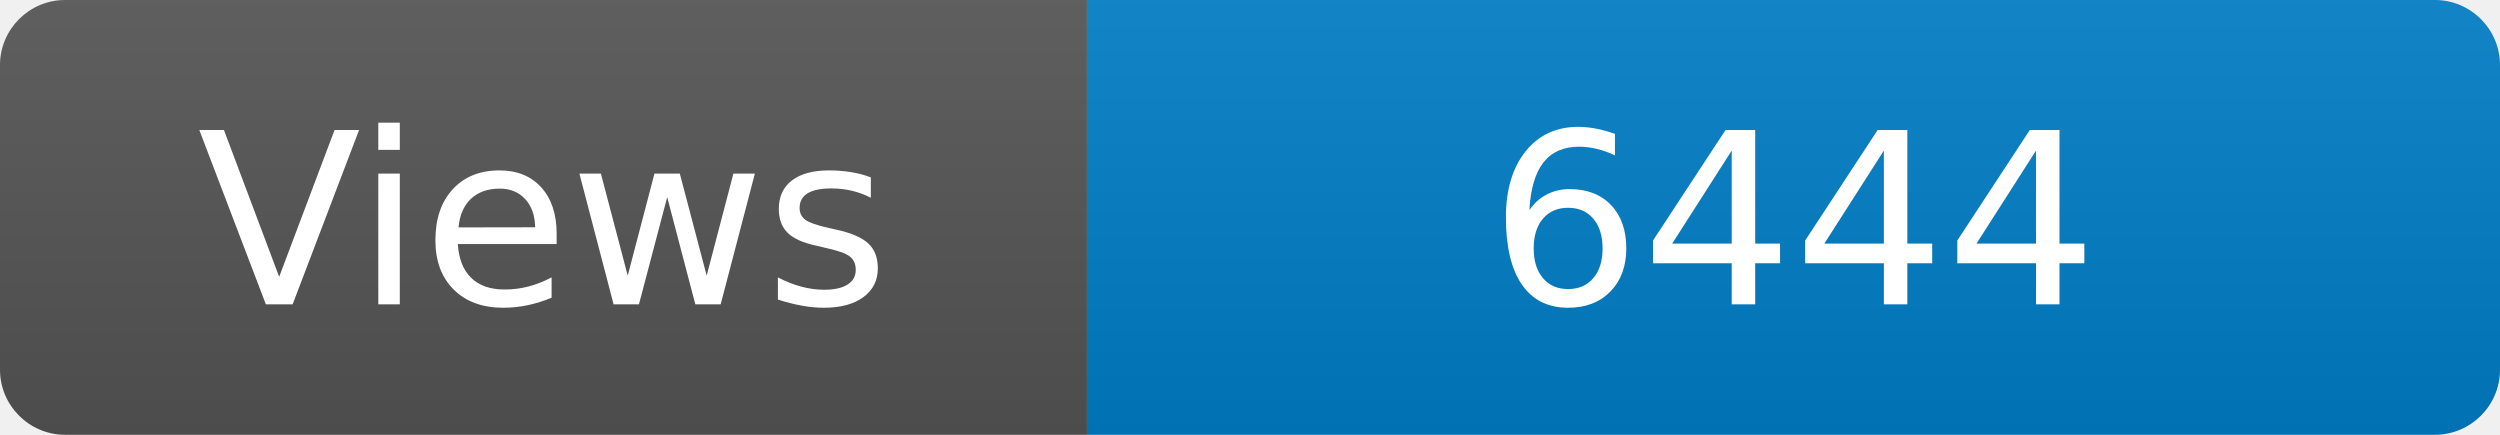
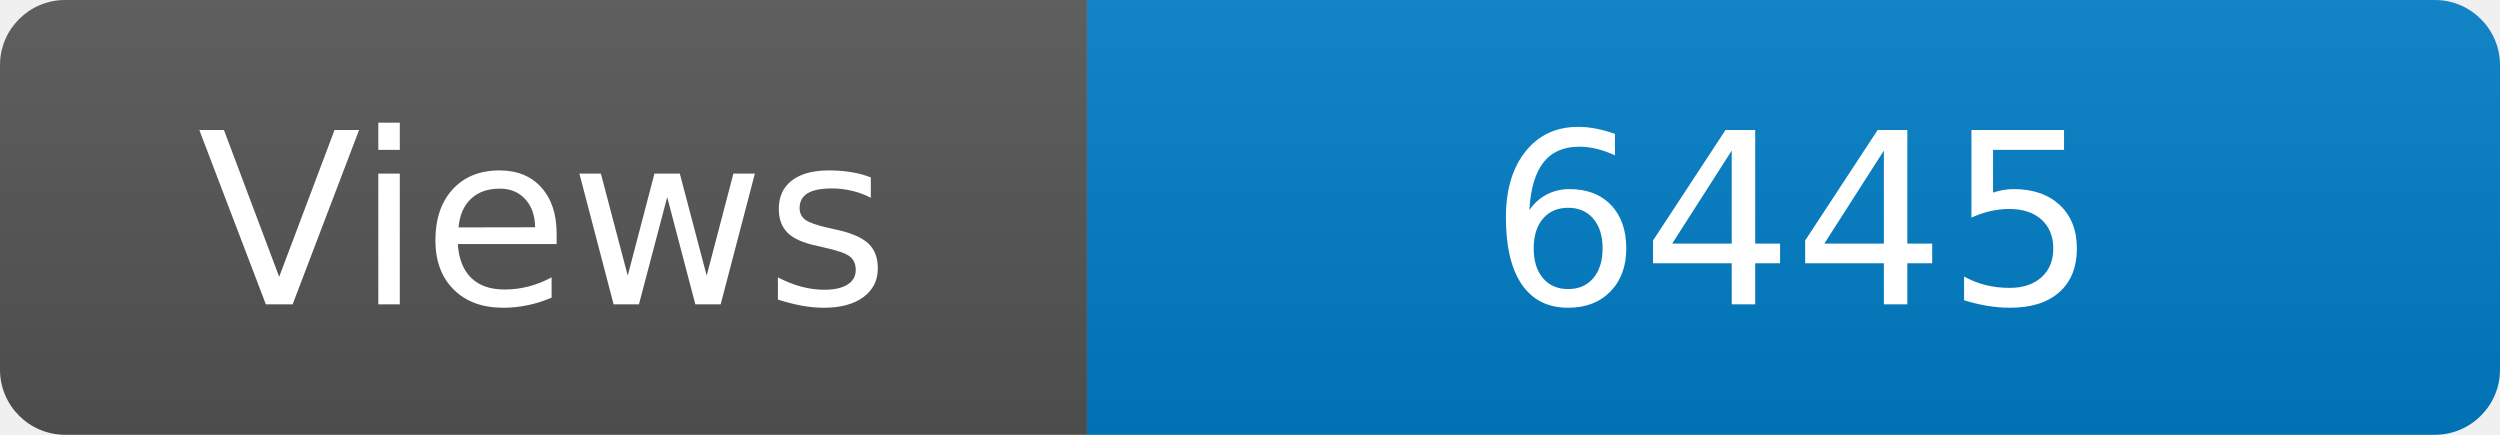
<svg xmlns="http://www.w3.org/2000/svg" width="115" height="20" role="img" aria-label="Maintained?: yes">
  <linearGradient id="s" x2="0" y2="100%">
    <stop offset="0" stop-color="#bbb" stop-opacity=".1" />
    <stop offset="1" stop-opacity=".1" />
  </linearGradient>
  <clipPath id="r">
    <rect width="115" height="20" rx="3" fill="#fff" />
  </clipPath>
  <g clip-path="url(#r)">
    <rect width="50" height="20" fill="#555" />
    <rect x="50" width="160" height="20" fill="#007ec6" />
    <rect width="115" height="20" fill="url(#s)" />
  </g>
  <g fill="#fff" text-anchor="middle" font-family="Verdana,Geneva,DejaVu Sans,sans-serif" font-size="110">
    <text x="250" y="140" transform="scale(.1)" fill="#fff">Views</text>
-     <text x="825" y="140" transform="scale(.1)" fill="#fff">6444</text>
+     <text x="825" y="140" transform="scale(.1)" fill="#fff">6445</text>
  </g>
</svg>
